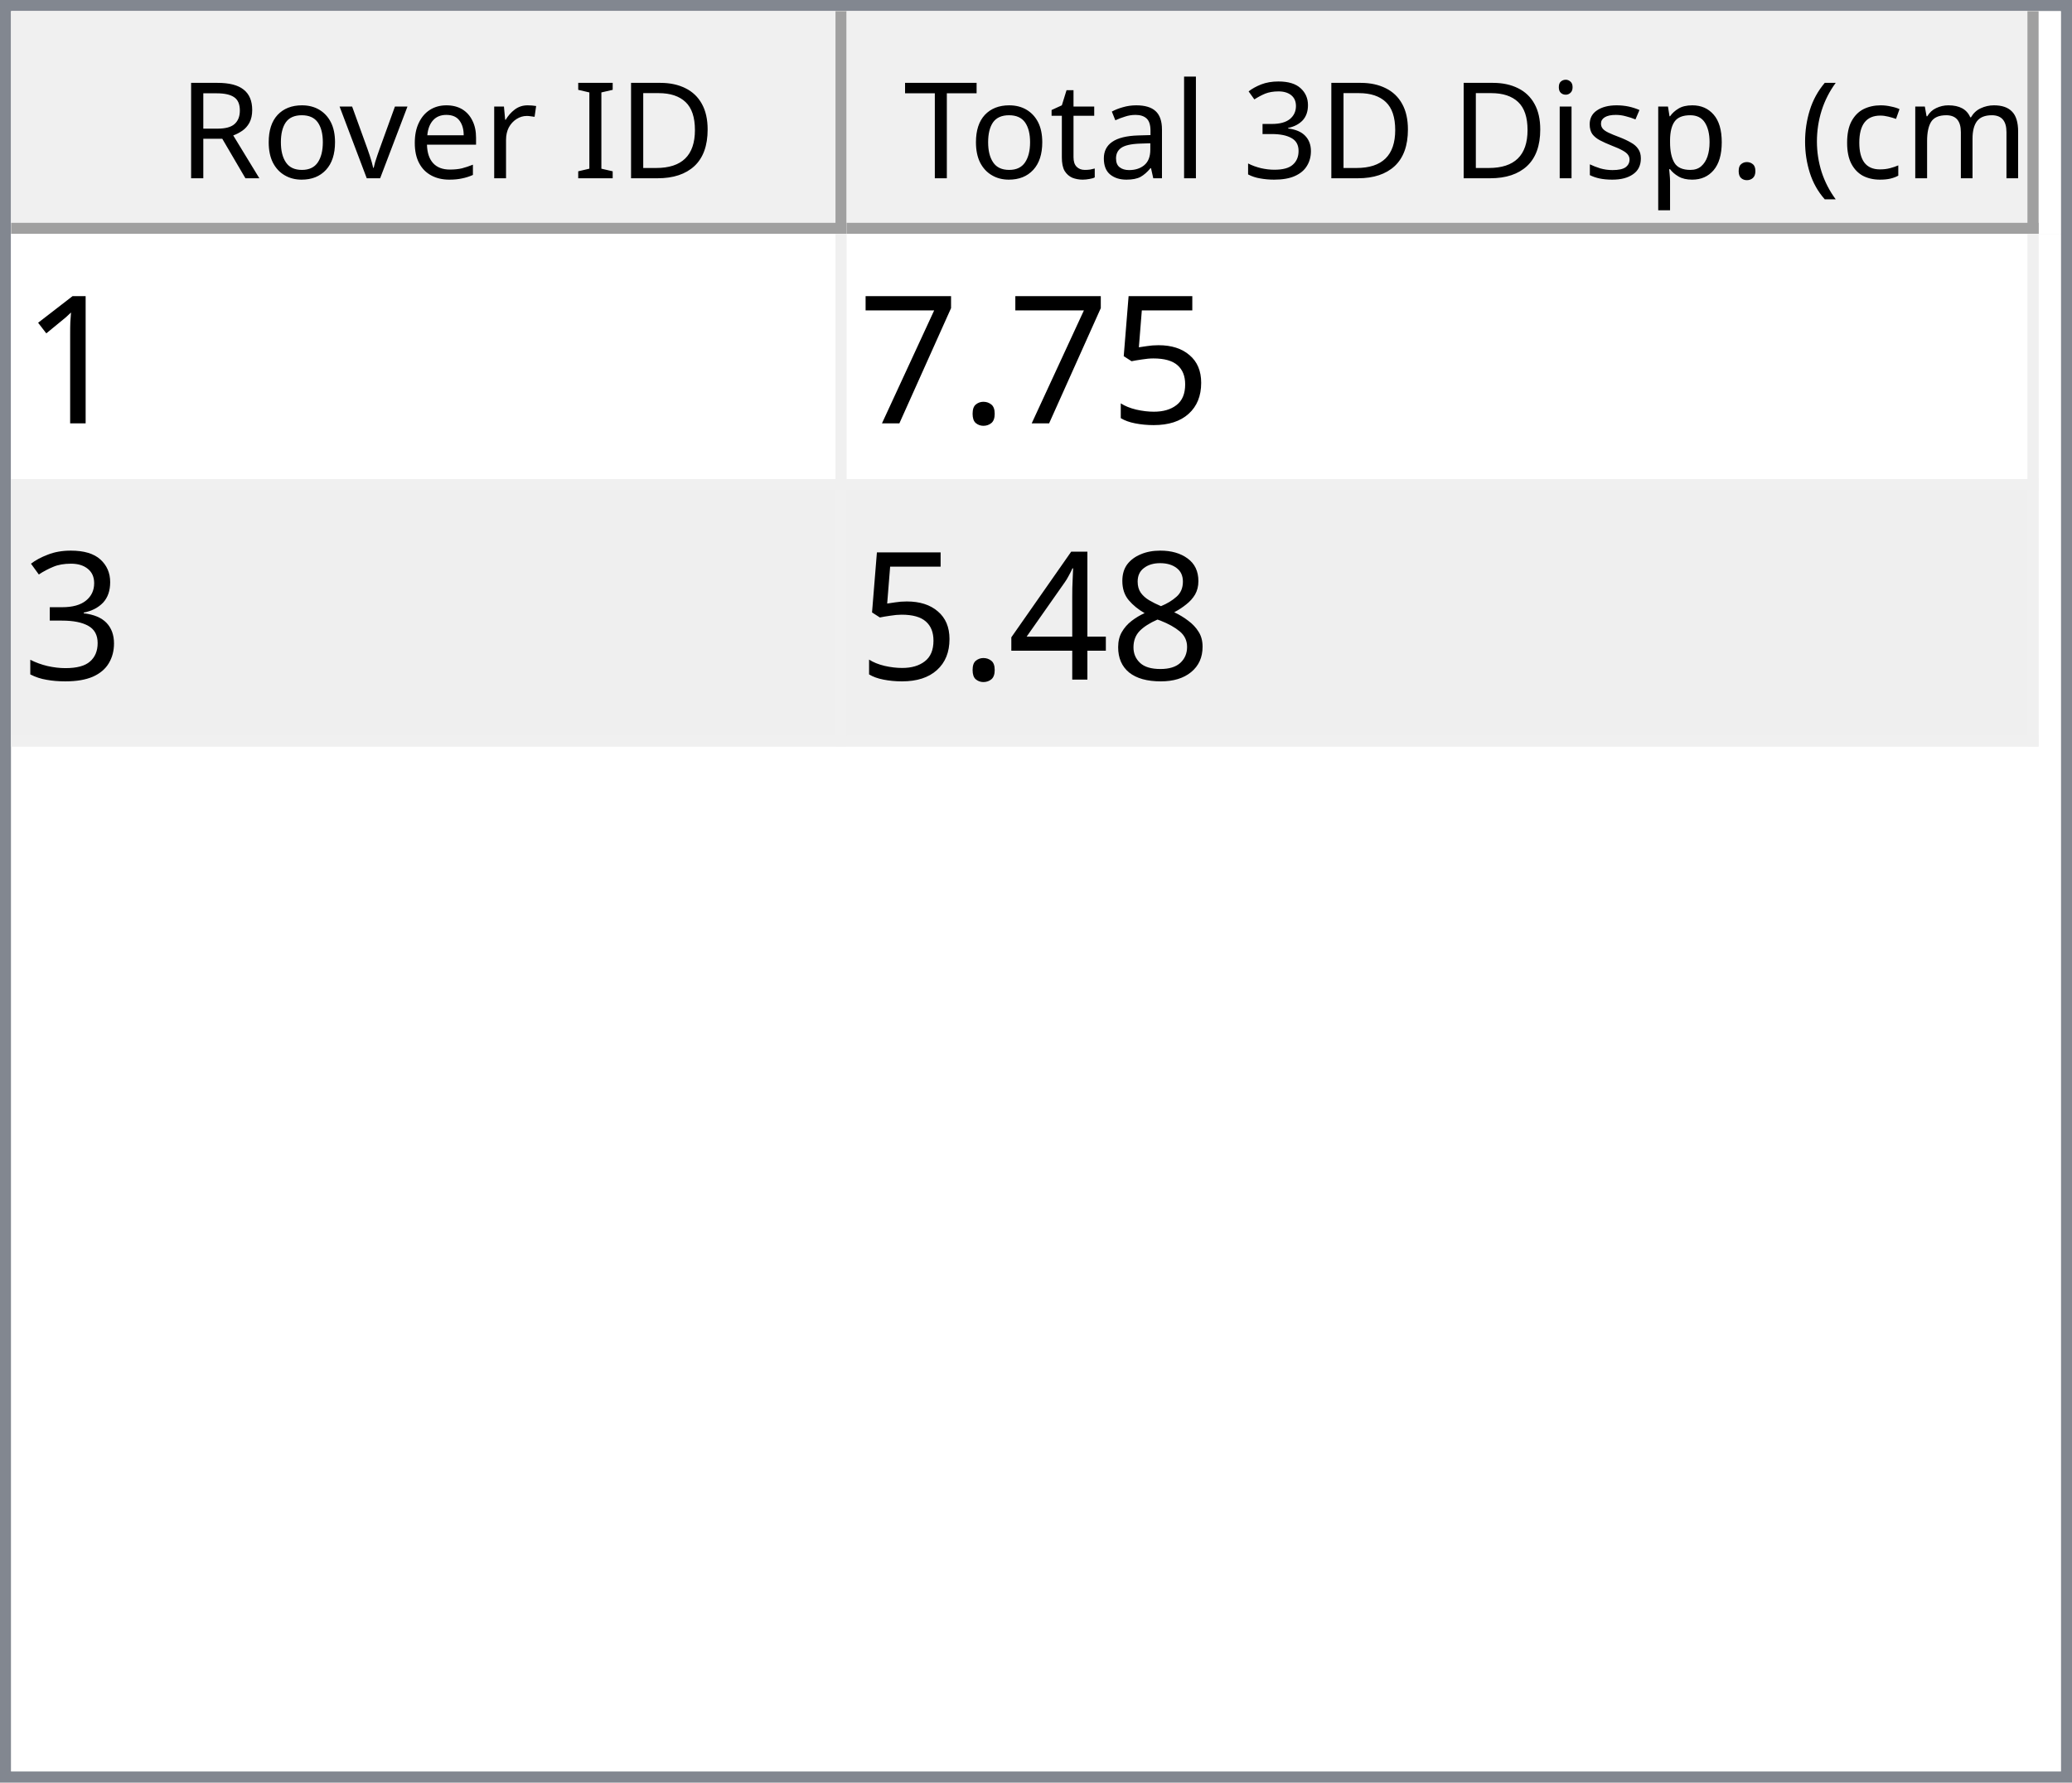
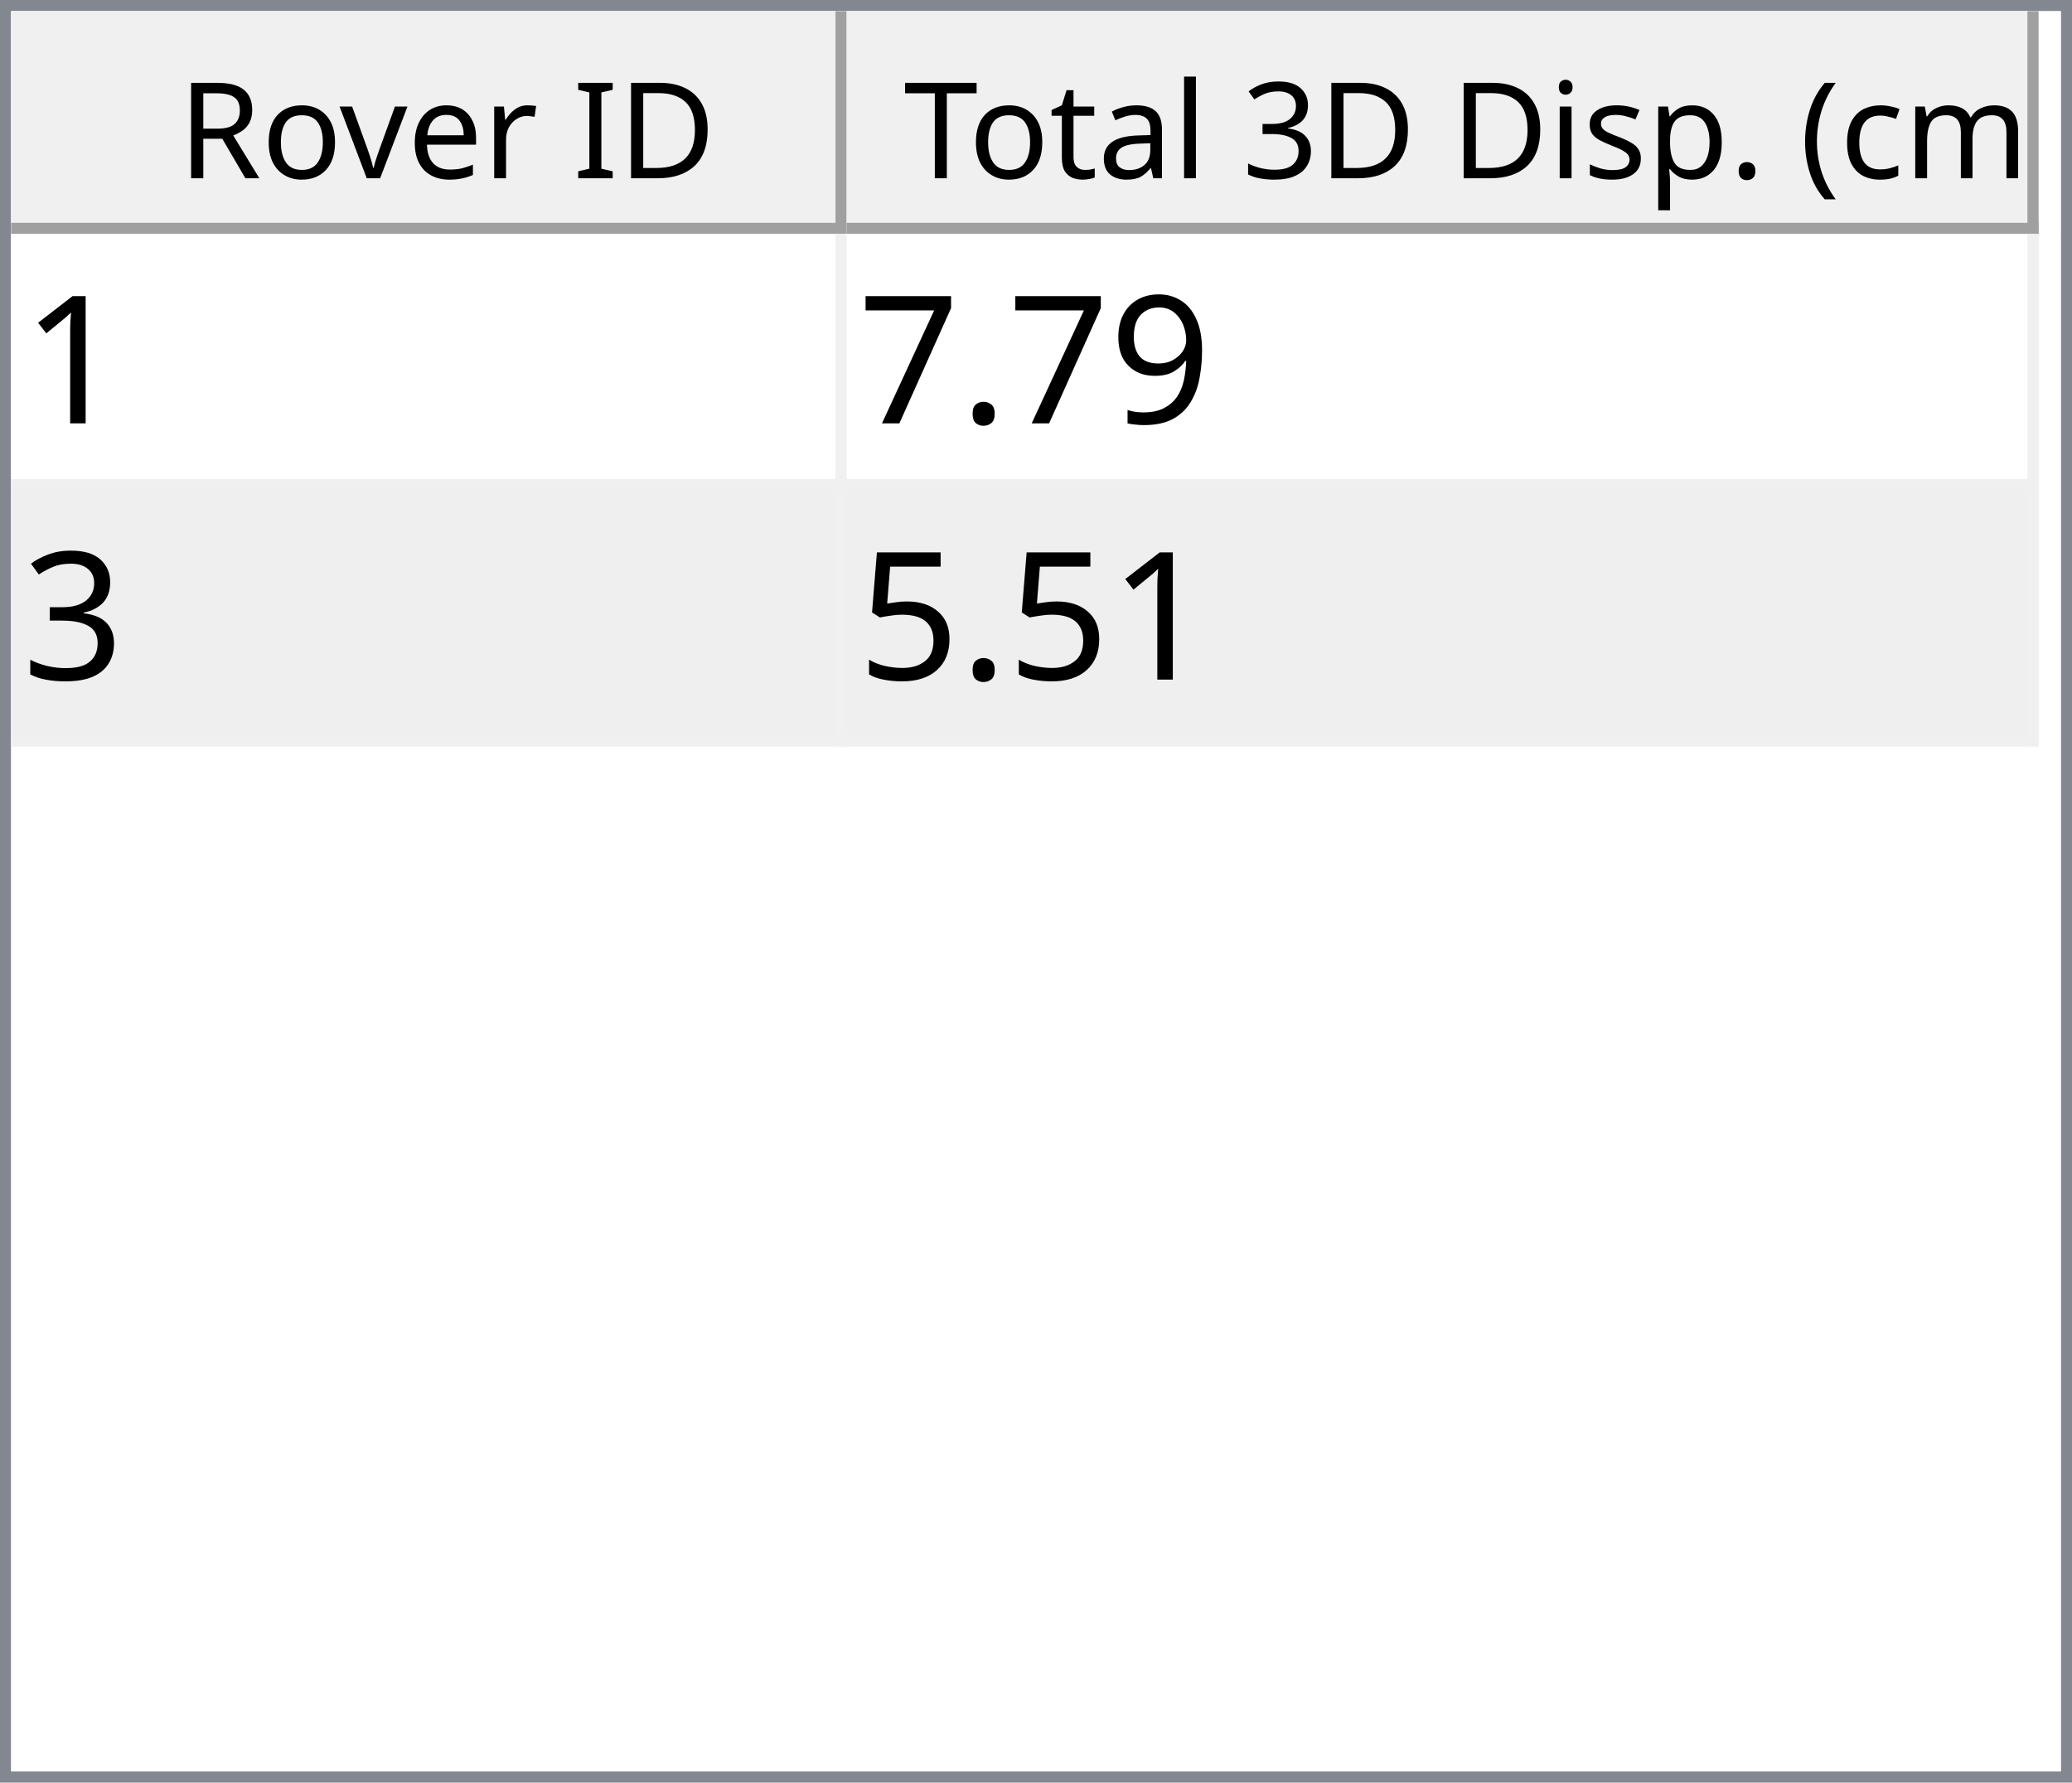
<svg xmlns="http://www.w3.org/2000/svg" style="fill-opacity:1; color-rendering:auto; color-interpolation:auto; text-rendering:auto; stroke:black; stroke-linecap:square; stroke-miterlimit:10; shape-rendering:auto; stroke-opacity:1; fill:black; stroke-dasharray:none; font-weight:normal; stroke-width:1; font-family:'Dialog'; font-style:normal; stroke-linejoin:miter; font-size:12px; stroke-dashoffset:0; image-rendering:auto;" width="186" height="160">
  <defs id="genericDefs" />
  <g>
    <defs id="defs1">
      <clipPath clipPathUnits="userSpaceOnUse" id="clipPath1">
        <path d="M0 0 L186 0 L186 160 L0 160 L0 0 Z" />
      </clipPath>
      <clipPath clipPathUnits="userSpaceOnUse" id="clipPath2">
        <path d="M0 0 L0 160 L186 160 L186 0 Z" />
      </clipPath>
      <clipPath clipPathUnits="userSpaceOnUse" id="clipPath3">
        <path d="M0 0 L0 20 L184 20 L184 0 Z" />
      </clipPath>
      <clipPath clipPathUnits="userSpaceOnUse" id="clipPath4">
        <path d="M0 0 L0 20 L75 20 L75 0 Z" />
      </clipPath>
      <clipPath clipPathUnits="userSpaceOnUse" id="clipPath5">
        <path d="M1 1 L1 19 L74 19 L74 1 Z" />
      </clipPath>
      <clipPath clipPathUnits="userSpaceOnUse" id="clipPath6">
        <path d="M0 0 L0 18 L73 18 L73 0 Z" />
      </clipPath>
      <clipPath clipPathUnits="userSpaceOnUse" id="clipPath7">
        <path d="M-0.5 -0.5 L-0.5 19.5 L74.5 19.5 L74.5 -0.5 Z" />
      </clipPath>
      <clipPath clipPathUnits="userSpaceOnUse" id="clipPath8">
        <path d="M0 0 L0 20 L107 20 L107 0 Z" />
      </clipPath>
      <clipPath clipPathUnits="userSpaceOnUse" id="clipPath9">
        <path d="M1 1 L1 19 L106 19 L106 1 Z" />
      </clipPath>
      <clipPath clipPathUnits="userSpaceOnUse" id="clipPath10">
        <path d="M0 0 L0 18 L105 18 L105 0 Z" />
      </clipPath>
      <clipPath clipPathUnits="userSpaceOnUse" id="clipPath11">
        <path d="M-0.5 -0.5 L-0.5 19.5 L106.5 19.5 L106.5 -0.5 Z" />
      </clipPath>
      <clipPath clipPathUnits="userSpaceOnUse" id="clipPath12">
        <path d="M0 0 L0 138 L184 138 L184 0 Z" />
      </clipPath>
      <clipPath clipPathUnits="userSpaceOnUse" id="clipPath13">
        <path d="M0 0 L0 46 L182 46 L182 0 Z" />
      </clipPath>
      <clipPath clipPathUnits="userSpaceOnUse" id="clipPath14">
        <path d="M-0.5 -0.5 L-0.5 45.5 L181.5 45.5 L181.5 -0.5 Z" />
      </clipPath>
      <clipPath clipPathUnits="userSpaceOnUse" id="clipPath15">
        <path d="M0 0 L0 22 L74 22 L74 0 Z" />
      </clipPath>
      <clipPath clipPathUnits="userSpaceOnUse" id="clipPath16">
        <path d="M0 0 L0 22 L106 22 L106 0 Z" />
      </clipPath>
      <font horiz-adv-x="64.551" id="font1">
        <font-face ascent="107.91" descent="25.098" units-per-em="100" style="font-style:normal; font-family:Segoe UI; font-weight:normal;" />
        <missing-glyph horiz-adv-x="64.551" d="M8.109 0 L8.109 68.266 L56.453 68.266 L56.453 0 L8.109 0 ZM15.328 7.234 L49.219 7.234 L49.219 61.031 L15.328 61.031 L15.328 7.234 Z" />
        <glyph unicode="D" horiz-adv-x="70.117" d="M9.188 0 L9.188 70.016 L28.516 70.016 Q65.531 70.016 65.531 35.891 Q65.531 19.672 55.25 9.836 Q44.969 0 27.734 0 L9.188 0 ZM17.391 62.594 L17.391 7.422 L27.828 7.422 Q41.609 7.422 49.273 14.797 Q56.938 22.172 56.938 35.688 Q56.938 62.594 28.328 62.594 L17.391 62.594 Z" />
        <glyph unicode="I" horiz-adv-x="26.611" d="M17.391 0 L9.188 0 L9.188 70.016 L17.391 70.016 L17.391 0 Z" />
        <glyph unicode=" " horiz-adv-x="27.393" d="" />
        <glyph unicode="r" horiz-adv-x="34.766" d="M34.188 41.891 Q32.078 43.5 28.125 43.5 Q23 43.5 19.555 38.672 Q16.109 33.844 16.109 25.484 L16.109 0 L8.109 0 L8.109 50 L16.109 50 L16.109 39.703 L16.312 39.703 Q18.016 44.969 21.531 47.922 Q25.047 50.875 29.391 50.875 Q32.516 50.875 34.188 50.203 L34.188 41.891 Z" />
        <glyph unicode="e" horiz-adv-x="52.295" d="M48.297 23 L12.984 23 Q13.188 14.656 17.484 10.109 Q21.781 5.562 29.297 5.562 Q37.75 5.562 44.828 11.141 L44.828 3.609 Q38.234 -1.172 27.391 -1.172 Q16.797 -1.172 10.742 5.641 Q4.688 12.453 4.688 24.812 Q4.688 36.469 11.305 43.82 Q17.922 51.172 27.734 51.172 Q37.547 51.172 42.922 44.828 Q48.297 38.484 48.297 27.203 L48.297 23 ZM40.094 29.781 Q40.047 36.719 36.75 40.578 Q33.453 44.438 27.594 44.438 Q21.922 44.438 17.969 40.383 Q14.016 36.328 13.094 29.781 L40.094 29.781 Z" />
        <glyph unicode="v" horiz-adv-x="47.9" d="M47.406 50 L27.484 0 L19.625 0 L0.688 50 L9.469 50 L22.172 13.672 Q23.578 9.672 23.922 6.688 L24.125 6.688 Q24.609 10.453 25.688 13.484 L38.969 50 L47.406 50 Z" />
        <glyph unicode="o" horiz-adv-x="58.594" d="M29 -1.172 Q17.922 -1.172 11.305 5.836 Q4.688 12.844 4.688 24.422 Q4.688 37.016 11.57 44.094 Q18.453 51.172 30.172 51.172 Q41.359 51.172 47.633 44.289 Q53.906 37.406 53.906 25.203 Q53.906 13.234 47.141 6.031 Q40.375 -1.172 29 -1.172 ZM29.594 44.438 Q21.875 44.438 17.383 39.188 Q12.891 33.938 12.891 24.703 Q12.891 15.828 17.43 10.695 Q21.969 5.562 29.594 5.562 Q37.359 5.562 41.531 10.594 Q45.703 15.625 45.703 24.906 Q45.703 34.281 41.531 39.359 Q37.359 44.438 29.594 44.438 Z" />
        <glyph unicode="R" horiz-adv-x="59.814" d="M59.375 0 L49.609 0 L37.891 19.625 Q36.281 22.359 34.766 24.289 Q33.25 26.219 31.664 27.438 Q30.078 28.656 28.25 29.219 Q26.422 29.781 24.125 29.781 L17.391 29.781 L17.391 0 L9.188 0 L9.188 70.016 L30.078 70.016 Q34.672 70.016 38.555 68.867 Q42.438 67.719 45.289 65.375 Q48.141 63.031 49.758 59.547 Q51.375 56.062 51.375 51.375 Q51.375 47.703 50.273 44.656 Q49.172 41.609 47.148 39.211 Q45.125 36.812 42.266 35.133 Q39.406 33.453 35.844 32.516 L35.844 32.328 Q37.594 31.547 38.891 30.547 Q40.188 29.547 41.359 28.18 Q42.531 26.812 43.68 25.078 Q44.828 23.344 46.234 21.047 L59.375 0 ZM17.391 62.594 L17.391 37.203 L28.516 37.203 Q31.594 37.203 34.203 38.133 Q36.812 39.062 38.719 40.797 Q40.625 42.531 41.703 45.047 Q42.781 47.562 42.781 50.688 Q42.781 56.297 39.141 59.445 Q35.5 62.594 28.609 62.594 L17.391 62.594 Z" />
        <glyph unicode=")" horiz-adv-x="30.176" d="M8.297 -15.922 L1.172 -15.922 Q16.406 2.344 16.406 26.812 Q16.406 51.469 1.078 70.016 L8.297 70.016 Q23.531 52.156 23.531 26.703 Q23.531 1.375 8.297 -15.922 Z" />
        <glyph unicode="m" horiz-adv-x="86.133" d="M79.109 0 L71.094 0 L71.094 28.719 Q71.094 37.016 68.531 40.727 Q65.969 44.438 59.906 44.438 Q54.781 44.438 51.195 39.75 Q47.609 35.062 47.609 28.516 L47.609 0 L39.594 0 L39.594 29.688 Q39.594 44.438 28.219 44.438 Q22.953 44.438 19.531 40.016 Q16.109 35.594 16.109 28.516 L16.109 0 L8.109 0 L8.109 50 L16.109 50 L16.109 42.094 L16.312 42.094 Q21.625 51.172 31.844 51.172 Q36.969 51.172 40.773 48.312 Q44.578 45.453 46 40.828 Q51.562 51.172 62.594 51.172 Q79.109 51.172 79.109 30.812 L79.109 0 Z" />
        <glyph unicode="c" horiz-adv-x="46.191" d="M42.188 2.297 Q36.422 -1.172 28.516 -1.172 Q17.828 -1.172 11.258 5.789 Q4.688 12.75 4.688 23.828 Q4.688 36.188 11.766 43.68 Q18.844 51.172 30.672 51.172 Q37.25 51.172 42.281 48.734 L42.281 40.531 Q36.719 44.438 30.375 44.438 Q22.703 44.438 17.797 38.945 Q12.891 33.453 12.891 24.516 Q12.891 15.719 17.508 10.641 Q22.125 5.562 29.891 5.562 Q36.422 5.562 42.188 9.906 L42.188 2.297 Z" />
        <glyph unicode="(" horiz-adv-x="30.176" d="M29.109 -15.922 L21.969 -15.922 Q6.844 1.375 6.844 26.703 Q6.844 52.156 21.969 70.016 L29.203 70.016 Q13.875 51.469 13.875 26.812 Q13.875 2.344 29.109 -15.922 Z" />
        <glyph unicode="." horiz-adv-x="21.68" d="M10.891 -1.078 Q8.641 -1.078 7.055 0.539 Q5.469 2.156 5.469 4.391 Q5.469 6.641 7.055 8.273 Q8.641 9.906 10.891 9.906 Q13.188 9.906 14.797 8.273 Q16.406 6.641 16.406 4.391 Q16.406 2.156 14.797 0.539 Q13.188 -1.078 10.891 -1.078 Z" />
        <glyph unicode="p" horiz-adv-x="58.789" d="M16.312 7.234 L16.109 7.234 L16.109 -23 L8.109 -23 L8.109 50 L16.109 50 L16.109 41.219 L16.312 41.219 Q22.219 51.172 33.594 51.172 Q43.266 51.172 48.688 44.461 Q54.109 37.75 54.109 26.469 Q54.109 13.922 48 6.375 Q41.891 -1.172 31.297 -1.172 Q21.578 -1.172 16.312 7.234 ZM16.109 27.391 L16.109 20.406 Q16.109 14.203 20.141 9.883 Q24.172 5.562 30.375 5.562 Q37.641 5.562 41.773 11.133 Q45.906 16.703 45.906 26.609 Q45.906 34.969 42.047 39.703 Q38.188 44.438 31.594 44.438 Q24.609 44.438 20.359 39.578 Q16.109 34.719 16.109 27.391 Z" />
        <glyph unicode="s" horiz-adv-x="42.432" d="M5.078 1.812 L5.078 10.406 Q11.625 5.562 19.484 5.562 Q30.031 5.562 30.031 12.594 Q30.031 14.594 29.125 15.992 Q28.219 17.391 26.68 18.461 Q25.141 19.531 23.07 20.383 Q21 21.234 18.609 22.172 Q15.281 23.484 12.766 24.828 Q10.25 26.172 8.57 27.859 Q6.891 29.547 6.031 31.695 Q5.172 33.844 5.172 36.719 Q5.172 40.234 6.789 42.945 Q8.406 45.656 11.086 47.484 Q13.766 49.312 17.211 50.242 Q20.656 51.172 24.312 51.172 Q30.812 51.172 35.938 48.922 L35.938 40.828 Q30.422 44.438 23.25 44.438 Q21 44.438 19.195 43.922 Q17.391 43.406 16.094 42.477 Q14.797 41.547 14.086 40.258 Q13.375 38.969 13.375 37.406 Q13.375 35.453 14.086 34.133 Q14.797 32.812 16.164 31.789 Q17.531 30.766 19.484 29.938 Q21.438 29.109 23.922 28.125 Q27.25 26.859 29.883 25.516 Q32.516 24.172 34.375 22.484 Q36.234 20.797 37.234 18.602 Q38.234 16.406 38.234 13.375 Q38.234 9.672 36.602 6.938 Q34.969 4.203 32.234 2.398 Q29.5 0.594 25.93 -0.289 Q22.359 -1.172 18.453 -1.172 Q10.75 -1.172 5.078 1.812 Z" />
        <glyph unicode="i" horiz-adv-x="24.219" d="M12.203 62.703 Q10.062 62.703 8.547 64.164 Q7.031 65.625 7.031 67.875 Q7.031 70.125 8.547 71.609 Q10.062 73.094 12.203 73.094 Q14.406 73.094 15.945 71.609 Q17.484 70.125 17.484 67.875 Q17.484 65.719 15.945 64.211 Q14.406 62.703 12.203 62.703 ZM16.109 0 L8.109 0 L8.109 50 L16.109 50 L16.109 0 Z" />
        <glyph unicode="3" horiz-adv-x="53.906" d="M46.531 19.828 Q46.531 15.094 44.75 11.211 Q42.969 7.328 39.719 4.57 Q36.469 1.812 31.93 0.297 Q27.391 -1.219 21.922 -1.219 Q11.922 -1.219 6 2.594 L6 11.188 Q13.094 5.609 22.219 5.609 Q25.875 5.609 28.828 6.539 Q31.781 7.469 33.906 9.227 Q36.031 10.984 37.18 13.477 Q38.328 15.969 38.328 19.094 Q38.328 32.812 18.797 32.812 L12.984 32.812 L12.984 39.594 L18.5 39.594 Q35.797 39.594 35.797 52.484 Q35.797 64.406 22.609 64.406 Q15.188 64.406 8.688 59.422 L8.688 67.188 Q15.375 71.188 24.609 71.188 Q29 71.188 32.57 69.969 Q36.141 68.75 38.68 66.555 Q41.219 64.359 42.609 61.281 Q44 58.203 44 54.5 Q44 40.672 30.031 36.719 L30.031 36.531 Q33.594 36.141 36.625 34.797 Q39.656 33.453 41.852 31.305 Q44.047 29.156 45.289 26.25 Q46.531 23.344 46.531 19.828 Z" />
        <glyph unicode="l" horiz-adv-x="24.219" d="M16.109 0 L8.109 0 L8.109 74.031 L16.109 74.031 L16.109 0 Z" />
        <glyph unicode="a" horiz-adv-x="50.879" d="M43.891 0 L35.891 0 L35.891 7.812 L35.688 7.812 Q30.469 -1.172 20.312 -1.172 Q12.844 -1.172 8.617 2.781 Q4.391 6.734 4.391 13.281 Q4.391 27.297 20.906 29.594 L35.891 31.688 Q35.891 44.438 25.594 44.438 Q16.547 44.438 9.281 38.281 L9.281 46.484 Q16.656 51.172 26.266 51.172 Q43.891 51.172 43.891 32.516 L43.891 0 ZM35.891 25.297 L23.828 23.641 Q18.266 22.859 15.43 20.875 Q12.594 18.891 12.594 13.875 Q12.594 10.203 15.211 7.883 Q17.828 5.562 22.172 5.562 Q28.125 5.562 32.008 9.742 Q35.891 13.922 35.891 20.312 L35.891 25.297 Z" />
        <glyph unicode="t" horiz-adv-x="33.887" d="M31.297 0.484 Q28.469 -1.078 23.828 -1.078 Q10.688 -1.078 10.688 13.578 L10.688 43.172 L2.094 43.172 L2.094 50 L10.688 50 L10.688 62.203 L18.703 64.797 L18.703 50 L31.297 50 L31.297 43.172 L18.703 43.172 L18.703 14.984 Q18.703 9.969 20.414 7.82 Q22.125 5.672 26.078 5.672 Q29.109 5.672 31.297 7.328 L31.297 0.484 Z" />
        <glyph unicode="T" horiz-adv-x="52.393" d="M50.594 62.594 L30.375 62.594 L30.375 0 L22.172 0 L22.172 62.594 L2 62.594 L2 70.016 L50.594 70.016 L50.594 62.594 Z" />
      </font>
      <font horiz-adv-x="75.0" id="font2">
        <font-face ascent="100.537" descent="21.973" units-per-em="100" style="font-style:normal; font-family:sans-serif; font-weight:normal;" />
        <missing-glyph horiz-adv-x="75.0" d="M12.5 0 L12.5 62.5 L62.5 62.5 L62.5 0 L12.5 0 ZM14.062 1.562 L60.938 1.562 L60.938 60.938 L14.062 60.938 L14.062 1.562 Z" />
        <glyph unicode="1" horiz-adv-x="55.615" d="M37.25 0 L28.469 0 L28.469 56 Q25.297 52.984 20.141 49.953 Q14.984 46.922 10.891 45.406 L10.891 53.906 Q18.266 57.375 23.781 62.305 Q29.297 67.234 31.594 71.875 L37.25 71.875 L37.25 0 Z" />
-         <glyph unicode="5" horiz-adv-x="55.615" d="M4.156 18.75 L13.375 19.531 Q14.406 12.797 18.141 9.398 Q21.875 6 27.156 6 Q33.5 6 37.891 10.789 Q42.281 15.578 42.281 23.484 Q42.281 31 38.062 35.352 Q33.844 39.703 27 39.703 Q22.75 39.703 19.336 37.773 Q15.922 35.844 13.969 32.766 L5.719 33.844 L12.641 70.609 L48.25 70.609 L48.25 62.203 L19.672 62.203 L15.828 42.969 Q22.266 47.469 29.344 47.469 Q38.719 47.469 45.164 40.969 Q51.609 34.469 51.609 24.266 Q51.609 14.547 45.953 7.469 Q39.062 -1.219 27.156 -1.219 Q17.391 -1.219 11.211 4.25 Q5.031 9.719 4.156 18.75 Z" />
+         <glyph unicode="9" horiz-adv-x="55.615" d="M5.469 16.547 L13.922 17.328 Q14.984 11.375 18.016 8.688 Q21.047 6 25.781 6 Q29.828 6 32.883 7.859 Q35.938 9.719 37.891 12.82 Q39.844 15.922 41.164 21.195 Q42.484 26.469 42.484 31.938 Q42.484 32.516 42.438 33.688 Q39.797 29.5 35.234 26.883 Q30.672 24.266 25.344 24.266 Q16.453 24.266 10.305 30.711 Q4.156 37.156 4.156 47.703 Q4.156 58.594 10.578 65.234 Q17 71.875 26.656 71.875 Q33.641 71.875 39.43 68.117 Q45.219 64.359 48.219 57.398 Q51.219 50.438 51.219 37.25 Q51.219 23.531 48.242 15.406 Q45.266 7.281 39.383 3.031 Q33.5 -1.219 25.594 -1.219 Q17.188 -1.219 11.867 3.445 Q6.547 8.109 5.469 16.547 ZM41.453 48.141 Q41.453 55.719 37.43 60.156 Q33.406 64.594 27.734 64.594 Q21.875 64.594 17.531 59.812 Q13.188 55.031 13.188 47.406 Q13.188 40.578 17.312 36.305 Q21.438 32.031 27.484 32.031 Q33.594 32.031 37.523 36.305 Q41.453 40.578 41.453 48.141 Z" />
        <glyph unicode="." horiz-adv-x="27.783" d="M9.078 0 L9.078 10.016 L19.094 10.016 L19.094 0 L9.078 0 Z" />
        <glyph unicode="7" horiz-adv-x="55.615" d="M4.734 62.203 L4.734 70.656 L51.078 70.656 L51.078 63.812 Q44.234 56.547 37.523 44.484 Q30.812 32.422 27.156 19.672 Q24.516 10.688 23.781 0 L14.75 0 Q14.891 8.453 18.062 20.414 Q21.234 32.375 27.172 43.484 Q33.109 54.594 39.797 62.203 L4.734 62.203 Z" />
        <glyph unicode="3" horiz-adv-x="55.615" d="M4.203 18.891 L12.984 20.062 Q14.5 12.594 18.141 9.297 Q21.781 6 27 6 Q33.203 6 37.477 10.297 Q41.75 14.594 41.75 20.953 Q41.75 27 37.797 30.93 Q33.844 34.859 27.734 34.859 Q25.25 34.859 21.531 33.891 L22.516 41.609 Q23.391 41.5 23.922 41.5 Q29.547 41.5 34.039 44.43 Q38.531 47.359 38.531 53.469 Q38.531 58.297 35.258 61.477 Q31.984 64.656 26.812 64.656 Q21.688 64.656 18.266 61.43 Q14.844 58.203 13.875 51.766 L5.078 53.328 Q6.688 62.156 12.398 67.016 Q18.109 71.875 26.609 71.875 Q32.469 71.875 37.398 69.359 Q42.328 66.844 44.945 62.5 Q47.562 58.156 47.562 53.266 Q47.562 48.641 45.07 44.828 Q42.578 41.016 37.703 38.766 Q44.047 37.312 47.562 32.695 Q51.078 28.078 51.078 21.141 Q51.078 11.766 44.242 5.25 Q37.406 -1.266 26.953 -1.266 Q17.531 -1.266 11.305 4.352 Q5.078 9.969 4.203 18.891 Z" />
-         <glyph unicode="8" horiz-adv-x="55.615" d="M17.672 38.812 Q12.203 40.828 9.57 44.539 Q6.938 48.25 6.938 53.422 Q6.938 61.234 12.555 66.555 Q18.172 71.875 27.484 71.875 Q36.859 71.875 42.578 66.43 Q48.297 60.984 48.297 53.172 Q48.297 48.188 45.68 44.508 Q43.062 40.828 37.75 38.812 Q44.344 36.672 47.781 31.883 Q51.219 27.094 51.219 20.453 Q51.219 11.281 44.727 5.031 Q38.234 -1.219 27.641 -1.219 Q17.047 -1.219 10.547 5.055 Q4.047 11.328 4.047 20.703 Q4.047 27.688 7.594 32.398 Q11.141 37.109 17.672 38.812 ZM15.922 53.719 Q15.922 48.641 19.195 45.414 Q22.469 42.188 27.688 42.188 Q32.766 42.188 36.016 45.383 Q39.266 48.578 39.266 53.219 Q39.266 58.062 35.914 61.359 Q32.562 64.656 27.594 64.656 Q22.562 64.656 19.242 61.43 Q15.922 58.203 15.922 53.719 ZM13.094 20.656 Q13.094 16.891 14.875 13.375 Q16.656 9.859 20.172 7.93 Q23.688 6 27.734 6 Q34.031 6 38.133 10.055 Q42.234 14.109 42.234 20.359 Q42.234 26.703 38.016 30.859 Q33.797 35.016 27.438 35.016 Q21.234 35.016 17.164 30.914 Q13.094 26.812 13.094 20.656 Z" />
-         <glyph unicode="4" horiz-adv-x="55.615" d="M32.328 0 L32.328 17.141 L1.266 17.141 L1.266 25.203 L33.938 71.578 L41.109 71.578 L41.109 25.203 L50.781 25.203 L50.781 17.141 L41.109 17.141 L41.109 0 L32.328 0 ZM32.328 25.203 L32.328 57.469 L9.906 25.203 L32.328 25.203 Z" />
+         <glyph unicode="5" horiz-adv-x="55.615" d="M4.156 18.75 L13.375 19.531 Q14.406 12.797 18.141 9.398 Q21.875 6 27.156 6 Q33.5 6 37.891 10.789 Q42.281 15.578 42.281 23.484 Q42.281 31 38.062 35.352 Q33.844 39.703 27 39.703 Q22.75 39.703 19.336 37.773 Q15.922 35.844 13.969 32.766 L5.719 33.844 L12.641 70.609 L48.25 70.609 L48.25 62.203 L19.672 62.203 L15.828 42.969 Q22.266 47.469 29.344 47.469 Q38.719 47.469 45.164 40.969 Q51.609 34.469 51.609 24.266 Q51.609 14.547 45.953 7.469 Q39.062 -1.219 27.156 -1.219 Q17.391 -1.219 11.211 4.25 Q5.031 9.719 4.156 18.75 Z" />
      </font>
    </defs>
    <g style="fill:white; stroke:white;">
      <rect x="0" y="0" width="186" style="clip-path:url(#clipPath1); stroke:none;" height="160" />
    </g>
    <g style="fill:white; text-rendering:optimizeSpeed; color-rendering:optimizeSpeed; image-rendering:optimizeSpeed; shape-rendering:crispEdges; stroke:white; color-interpolation:sRGB;">
      <rect x="0" width="186" height="160" y="0" style="stroke:none;" />
      <path style="stroke:none;" d="M0 160 L186 160 L186 0 L0 0 Z" />
    </g>
    <g style="fill:rgb(240,240,240); font-family:'Segoe UI'; stroke:rgb(240,240,240);">
      <rect x="0" y="0" width="186" style="clip-path:url(#clipPath2); stroke:none;" height="160" />
    </g>
    <g style="fill:rgb(130,135,144); font-family:'Segoe UI'; stroke:rgb(130,135,144);">
      <path d="M0 0 L186 0 L186 160 L0 160 L0 0 ZM1 1 L185 1 L185 159 L1 159 L1 1 Z" style="fill-rule:evenodd; clip-path:url(#clipPath2); stroke:none;" />
    </g>
    <g style="fill:white; font-family:'Segoe UI'; stroke:white;" transform="translate(1,1)">
      <rect x="0" y="0" width="184" style="clip-path:url(#clipPath3); stroke:none;" height="20" />
    </g>
    <g style="fill:rgb(240,240,240); font-family:'Segoe UI'; stroke:rgb(240,240,240);" transform="translate(1,1)">
      <rect x="0" y="0" width="75" style="clip-path:url(#clipPath4); stroke:none;" height="20" />
    </g>
    <g style="font-family:'Segoe UI';" transform="translate(2,2)">
      <text x="14" xml:space="preserve" y="14" style="clip-path:url(#clipPath6); stroke:none;">Rover ID</text>
    </g>
    <g style="fill:rgb(160,160,160); font-family:'Segoe UI'; stroke:rgb(160,160,160); stroke-linejoin:bevel;" transform="translate(1.5,1.5)">
      <line x1="74" x2="74" y1="0" style="fill:none; clip-path:url(#clipPath7);" y2="19" />
    </g>
    <g style="fill:rgb(160,160,160); font-family:'Segoe UI'; stroke:rgb(160,160,160); stroke-linejoin:bevel;" transform="matrix(1,0,0,1,1,1) translate(0.5,0.5)">
      <line x1="0" x2="74" y1="19" style="fill:none; clip-path:url(#clipPath7);" y2="19" />
    </g>
    <g style="fill:rgb(240,240,240); font-family:'Segoe UI'; stroke:rgb(240,240,240);" transform="translate(76,1)">
      <rect x="0" y="0" width="107" style="clip-path:url(#clipPath8); stroke:none;" height="20" />
    </g>
    <g style="font-family:'Segoe UI';" transform="translate(77,2)">
      <text x="1" xml:space="preserve" y="14" style="clip-path:url(#clipPath10); stroke:none;"> Total 3D Disp. (cm)</text>
    </g>
    <g style="fill:rgb(160,160,160); font-family:'Segoe UI'; stroke:rgb(160,160,160); stroke-linejoin:bevel;" transform="translate(76.5,1.5)">
      <line x1="106" x2="106" y1="0" style="fill:none; clip-path:url(#clipPath11);" y2="19" />
    </g>
    <g style="fill:rgb(160,160,160); font-family:'Segoe UI'; stroke:rgb(160,160,160); stroke-linejoin:bevel;" transform="matrix(1,0,0,1,76,1) translate(0.5,0.5)">
      <line x1="0" x2="106" y1="19" style="fill:none; clip-path:url(#clipPath11);" y2="19" />
    </g>
    <g style="fill:white; font-family:'Segoe UI'; stroke:white;" transform="translate(1,21)">
      <rect x="0" y="0" width="184" style="clip-path:url(#clipPath12); stroke:none;" height="138" />
    </g>
    <g style="fill:rgb(240,240,240); font-size:16px; font-family:sans-serif; stroke:rgb(240,240,240);" transform="translate(1,21)">
      <rect x="0" y="0" width="182" style="clip-path:url(#clipPath13); stroke:none;" height="46" />
      <line transform="translate(0.5,0.5)" x1="0" x2="181" y1="22" style="clip-path:url(#clipPath14); fill:none; stroke-linejoin:bevel;" y2="22" />
    </g>
    <g transform="matrix(1,0,0,1,1,21) translate(0.5,0.5)" style="fill:rgb(240,240,240); font-size:16px; font-family:sans-serif; stroke:rgb(240,240,240); stroke-linejoin:bevel;">
      <line x1="0" x2="181" y1="45" style="fill:none; clip-path:url(#clipPath14);" y2="45" />
    </g>
    <g transform="matrix(1,0,0,1,1,21) translate(0.5,0.5)" style="fill:rgb(240,240,240); font-size:16px; font-family:sans-serif; stroke:rgb(240,240,240); stroke-linejoin:bevel;">
      <line x1="74" x2="74" y1="0" style="fill:none; clip-path:url(#clipPath14);" y2="45" />
    </g>
    <g transform="matrix(1,0,0,1,1,21) translate(0.5,0.5)" style="fill:rgb(240,240,240); font-size:16px; font-family:sans-serif; stroke:rgb(240,240,240); stroke-linejoin:bevel;">
      <line x1="181" x2="181" y1="0" style="fill:none; clip-path:url(#clipPath14);" y2="45" />
    </g>
    <g style="fill:white; font-size:16px; font-family:sans-serif; stroke:white;" transform="matrix(1,0,0,1,1,21)">
      <rect x="0" y="0" width="74" style="clip-path:url(#clipPath15); stroke:none;" height="22" />
      <text x="1" y="17" style="fill:black; clip-path:url(#clipPath15); stroke:none;" xml:space="preserve">1</text>
    </g>
    <g style="fill:white; font-size:16px; font-family:sans-serif; stroke:white;" transform="matrix(1,0,0,1,1,21) translate(75,0)">
      <rect x="0" y="0" width="106" style="clip-path:url(#clipPath16); stroke:none;" height="22" />
-       <text x="1" y="17" style="fill:black; clip-path:url(#clipPath16); stroke:none;" xml:space="preserve">7.75</text>
+       <text x="1" y="17" style="fill:black; clip-path:url(#clipPath16); stroke:none;" xml:space="preserve">7.79</text>
    </g>
    <g style="fill:rgb(239,239,239); font-size:16px; font-family:sans-serif; stroke:rgb(239,239,239);" transform="matrix(1,0,0,1,1,21) translate(0,23)">
      <rect x="0" y="0" width="74" style="clip-path:url(#clipPath15); stroke:none;" height="22" />
      <text x="1" y="17" style="fill:black; clip-path:url(#clipPath15); stroke:none;" xml:space="preserve">3</text>
    </g>
    <g style="fill:rgb(239,239,239); font-size:16px; font-family:sans-serif; stroke:rgb(239,239,239);" transform="matrix(1,0,0,1,1,21) translate(75,23)">
      <rect x="0" y="0" width="106" style="clip-path:url(#clipPath16); stroke:none;" height="22" />
-       <text x="1" y="17" style="fill:black; clip-path:url(#clipPath16); stroke:none;" xml:space="preserve">5.48</text>
+       <text x="1" y="17" style="fill:black; clip-path:url(#clipPath16); stroke:none;" xml:space="preserve">5.51</text>
    </g>
  </g>
</svg>
